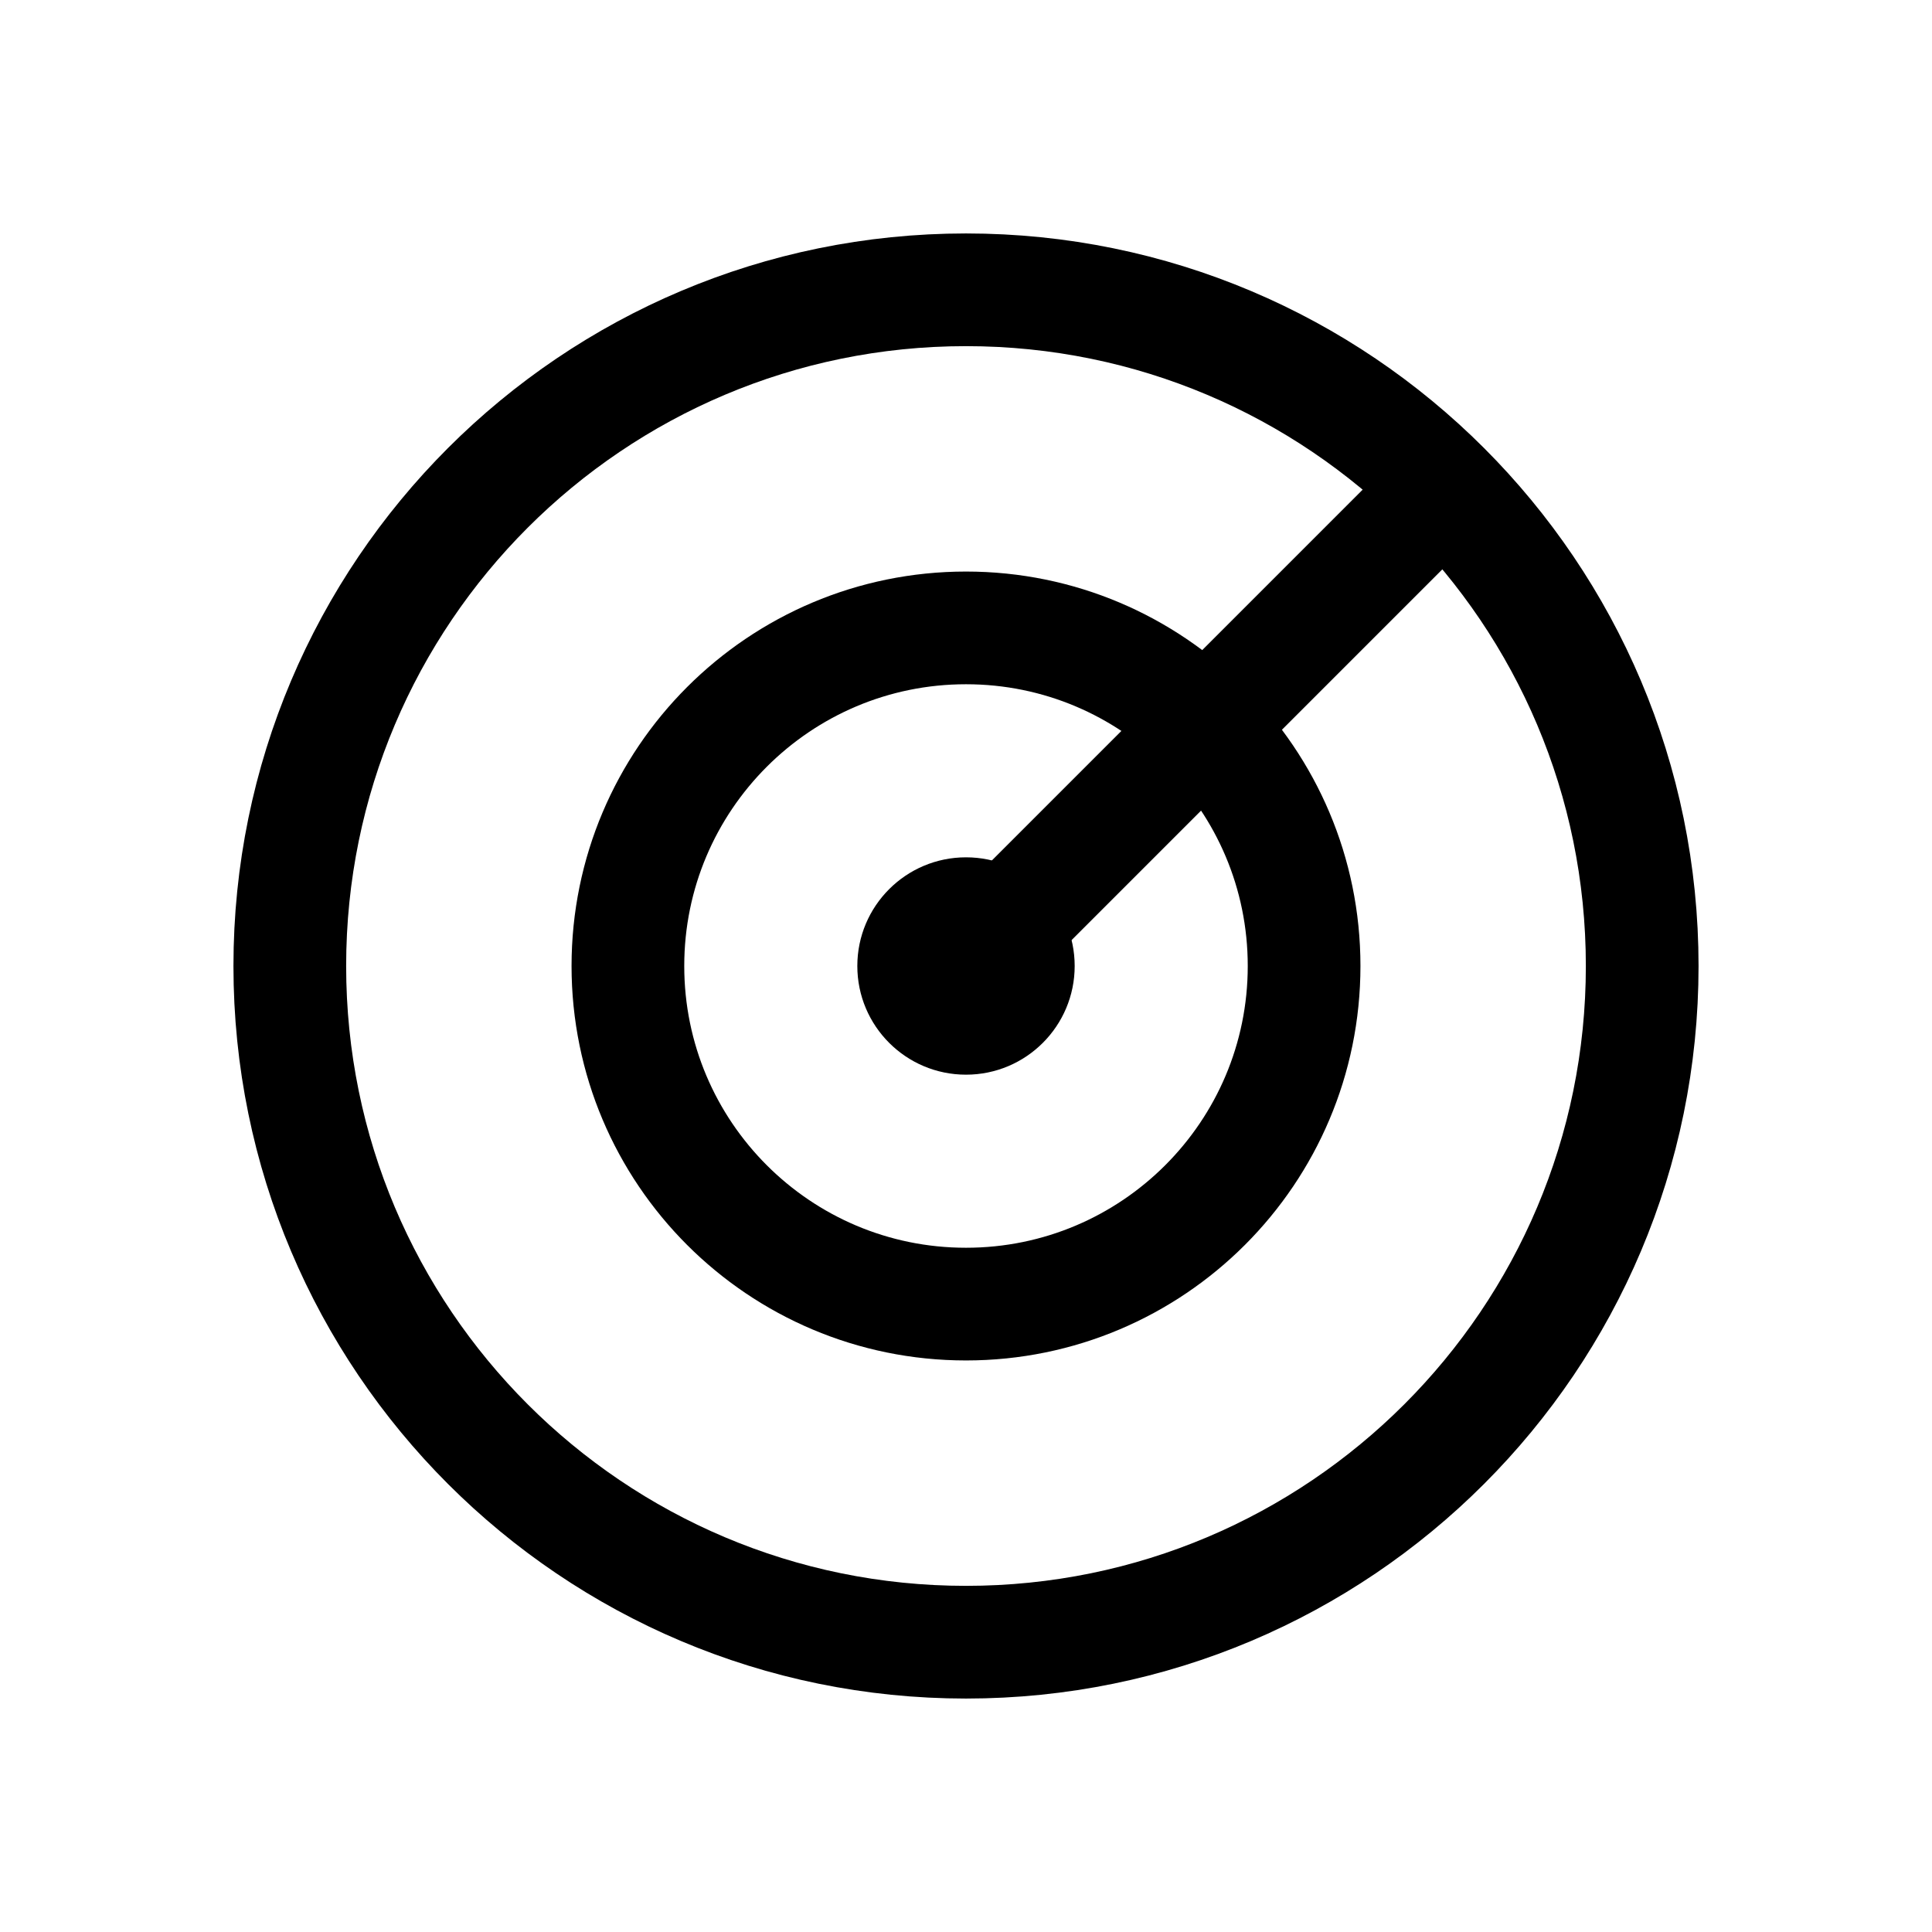
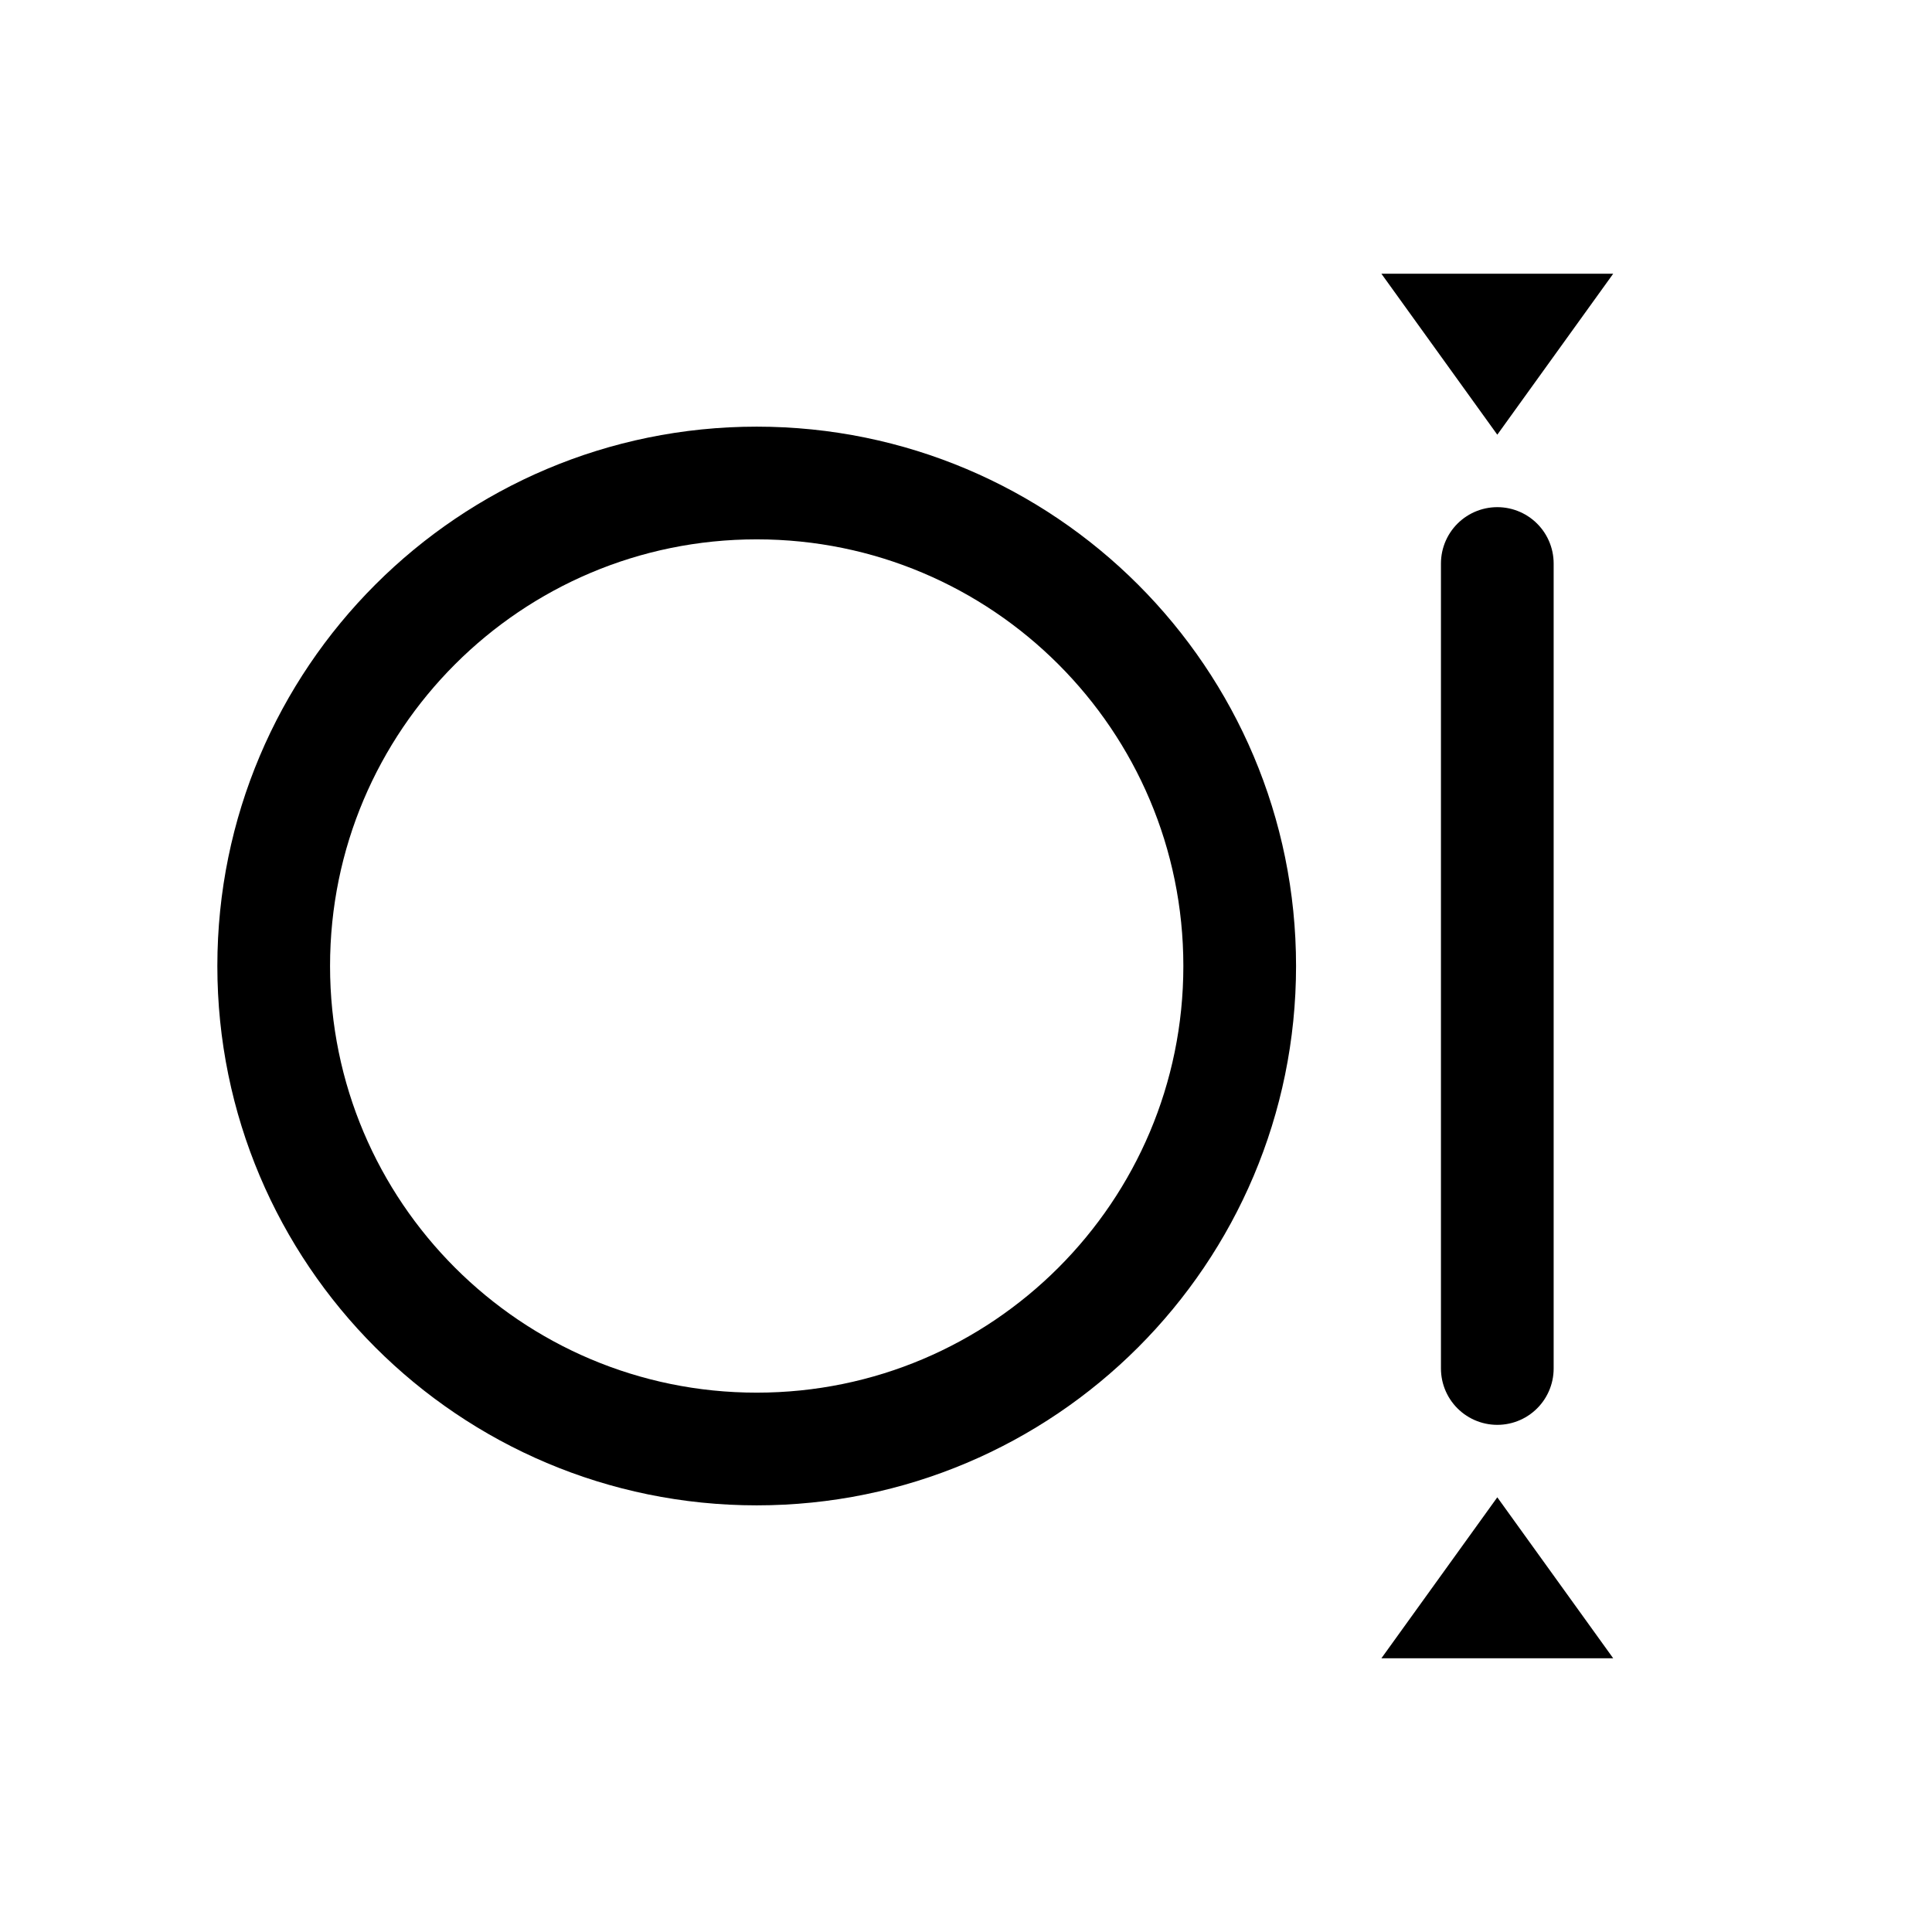
<svg xmlns="http://www.w3.org/2000/svg" viewBox="0 0 24 24" width="24" height="24" fill="none" stroke="currentColor" stroke-width="1.4" stroke-linecap="round" stroke-linejoin="round">
-   <path d="M3.6,12A8.4,8.4 0 1,0 20.4,12A8.4,8.4 0 1,0 3.6,12Z" />
-   <path d="M7.8,12A4.2,4.2 0 1,0 16.2,12A4.2,4.2 0 1,0 7.8,12Z" />
-   <path d="M12,12L17.9,6.1" />
-   <path d="M10.65,12A1.35,1.35 0 1,0 13.35,12A1.35,1.35 0 1,0 10.65,12Z" fill="currentColor" stroke="none" />
+   <path d="M3.4,12A6,6 0 1,0 15.4,12A6,6 0 1,0 3.4,12Z" />
+   <path d="M18.6,7L18.6,17" />
+   <path d="M18.6,5.4L20.04,3.4L17.16,3.4Z M18.6,18.6L17.16,20.6L20.04,20.6Z" fill="currentColor" stroke="none" />
</svg>
